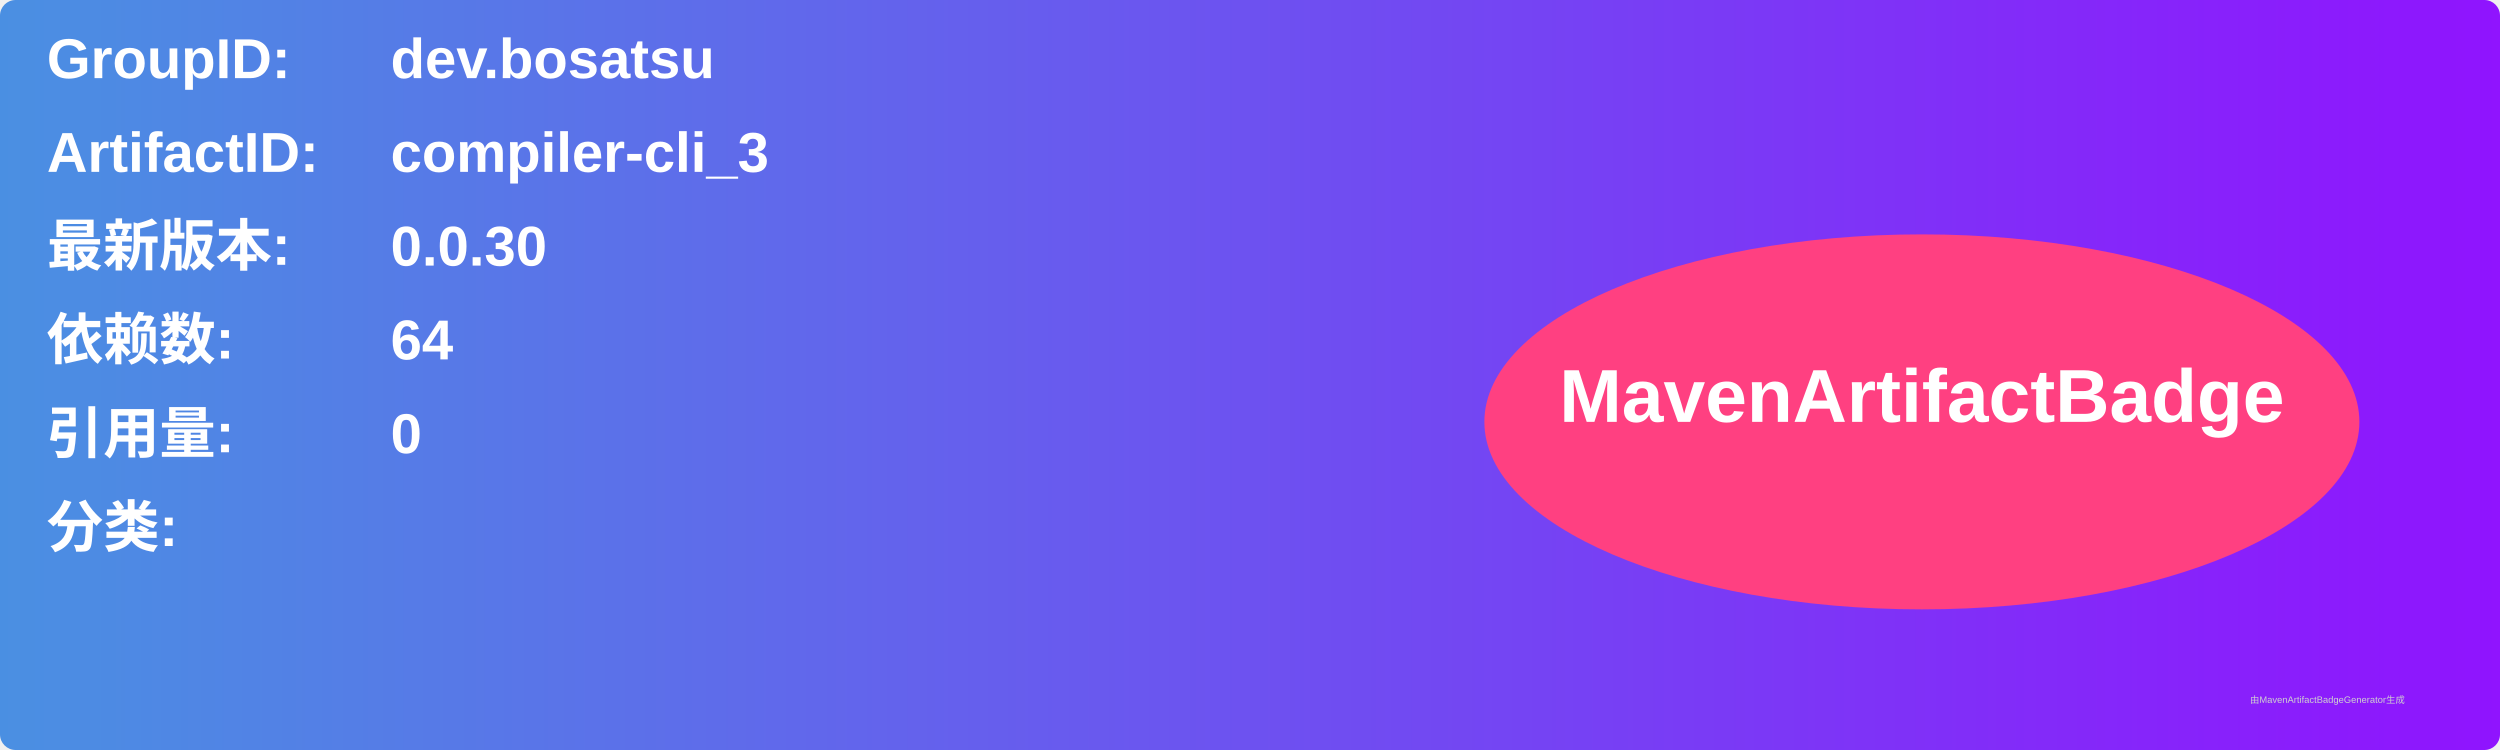
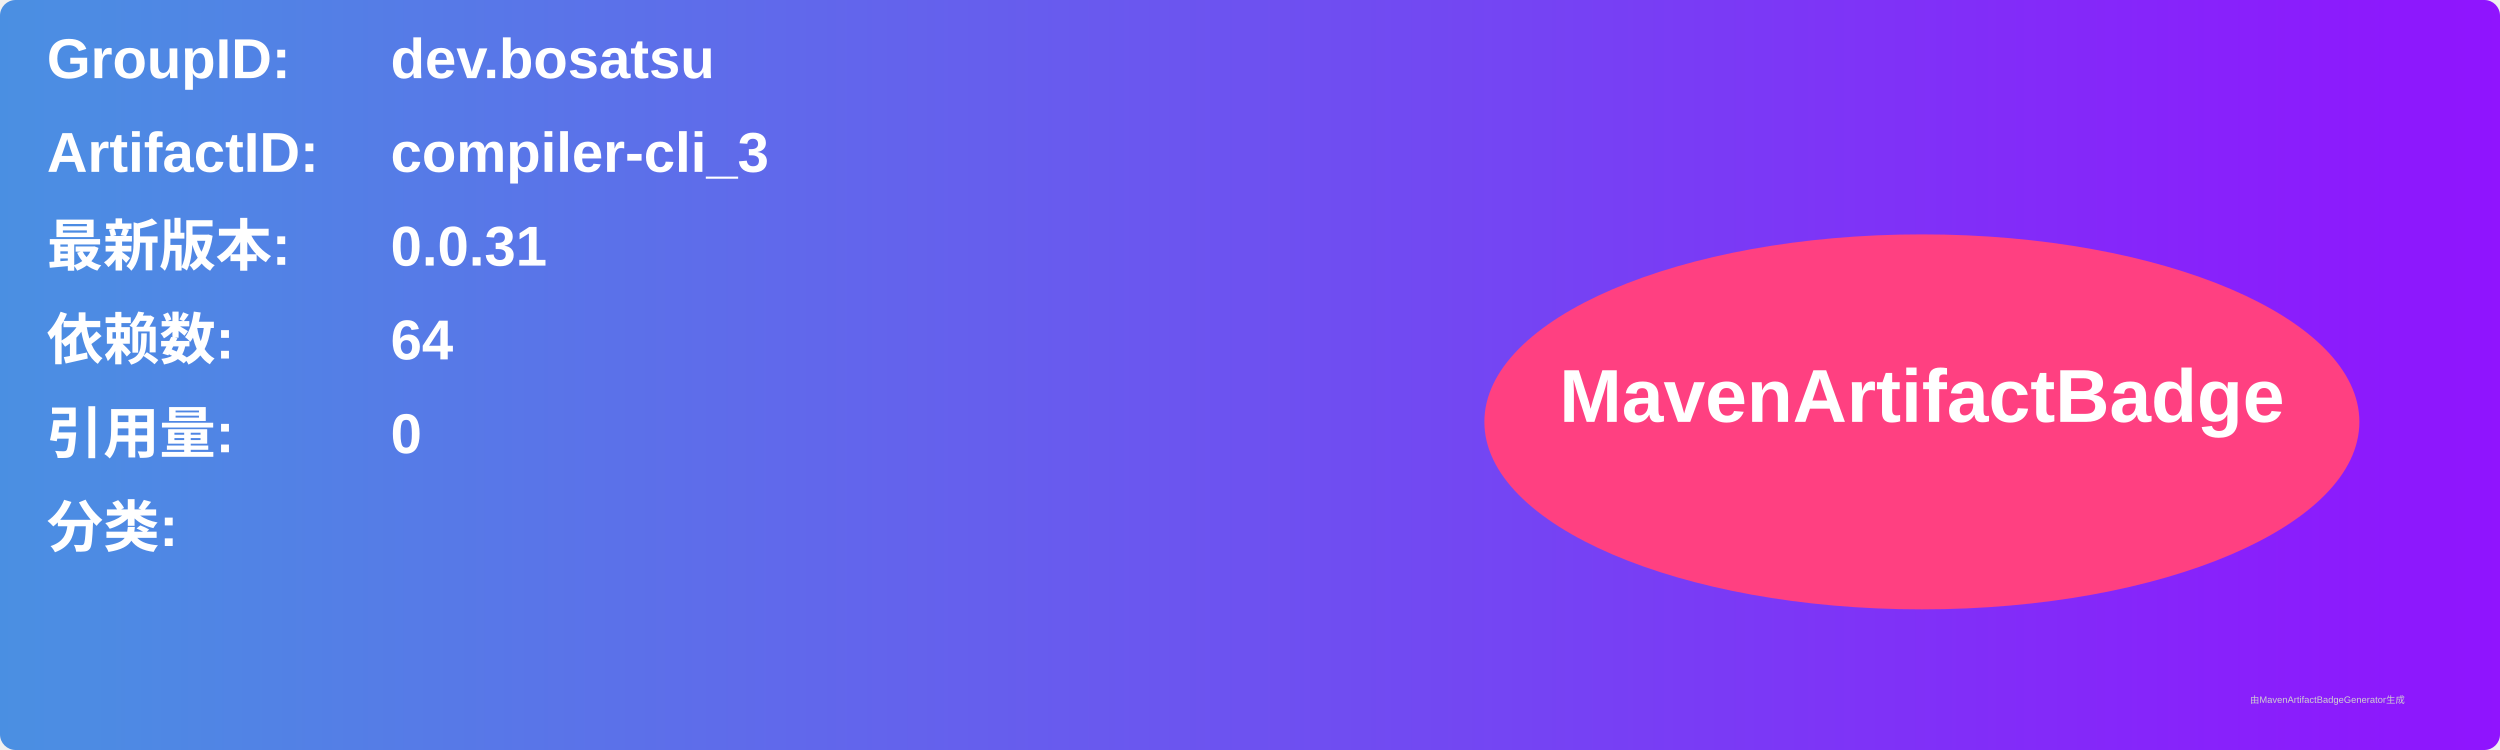
<svg xmlns="http://www.w3.org/2000/svg" width="800" height="240" viewBox="0 0 800 240">
  <linearGradient id="grad" x1="0%" y1="0%" x2="100%" y2="0%">
    <stop offset="0%" stop-color="#4a90e2" />
    <stop offset="100%" stop-color="#9013fe" />
  </linearGradient>
  <rect width="100%" height="100%" rx="5" ry="5" fill="url(#grad)" />
  <g transform="translate(15, 15)">
    <text x="0" y="10" font-family="Arial" font-size="18" fill="white" font-weight="bold" width="260">GroupID:</text>
    <text x="110" y="10" font-family="Arial" font-size="18" fill="white" font-weight="bold" width="460">dev.bosatsu</text>
    <text x="0" y="40" font-family="Arial" font-size="18" fill="white" font-weight="bold" width="260">ArtifactID:</text>
    <text x="110" y="40" font-family="Arial" font-size="18" fill="white" font-weight="bold" width="460">compiler-cli_3</text>
    <text x="0" y="70" font-family="Arial" font-size="18" fill="white" font-weight="bold">最新版本:</text>
    <text x="110" y="70" font-family="Arial" font-size="18" fill="white" font-weight="bold">
-       <tspan font-weight="bold">0.0.30</tspan>
+       <tspan font-weight="bold">0.0.31</tspan>
    </text>
    <text x="0" y="100" font-family="Arial" font-size="18" fill="white" font-weight="bold">依赖数: </text>
    <text x="110" y="100" font-family="Arial" font-size="18" fill="white">
      <tspan font-weight="bold">64</tspan>
    </text>
    <text x="0" y="130" font-family="Arial" font-size="18" fill="white" font-weight="bold">引用量: </text>
    <text x="110" y="130" font-family="Arial" font-size="18" fill="white">
      <tspan font-weight="bold">0</tspan>
    </text>
    <text x="0" y="160" font-family="Arial" font-size="18" fill="white" font-weight="bold">分类:</text>
    <text x="10" y="190" font-family="Arial" font-size="10" fill="white">
      <tspan font-weight="bold" />
    </text>
    <ellipse cx="600" cy="120" rx="140" ry="60" fill="#ff4081" />
    <text x="600" y="120" text-anchor="middle" font-family="Arial" font-size="24" fill="white" font-weight="bold">MavenArtifactBadge</text>
  </g>
  <text x="720" y="225" font-family="Arial" font-size="3" fill="#d0d0d0">由MavenArtifactBadgeGenerator生成</text>
</svg>
